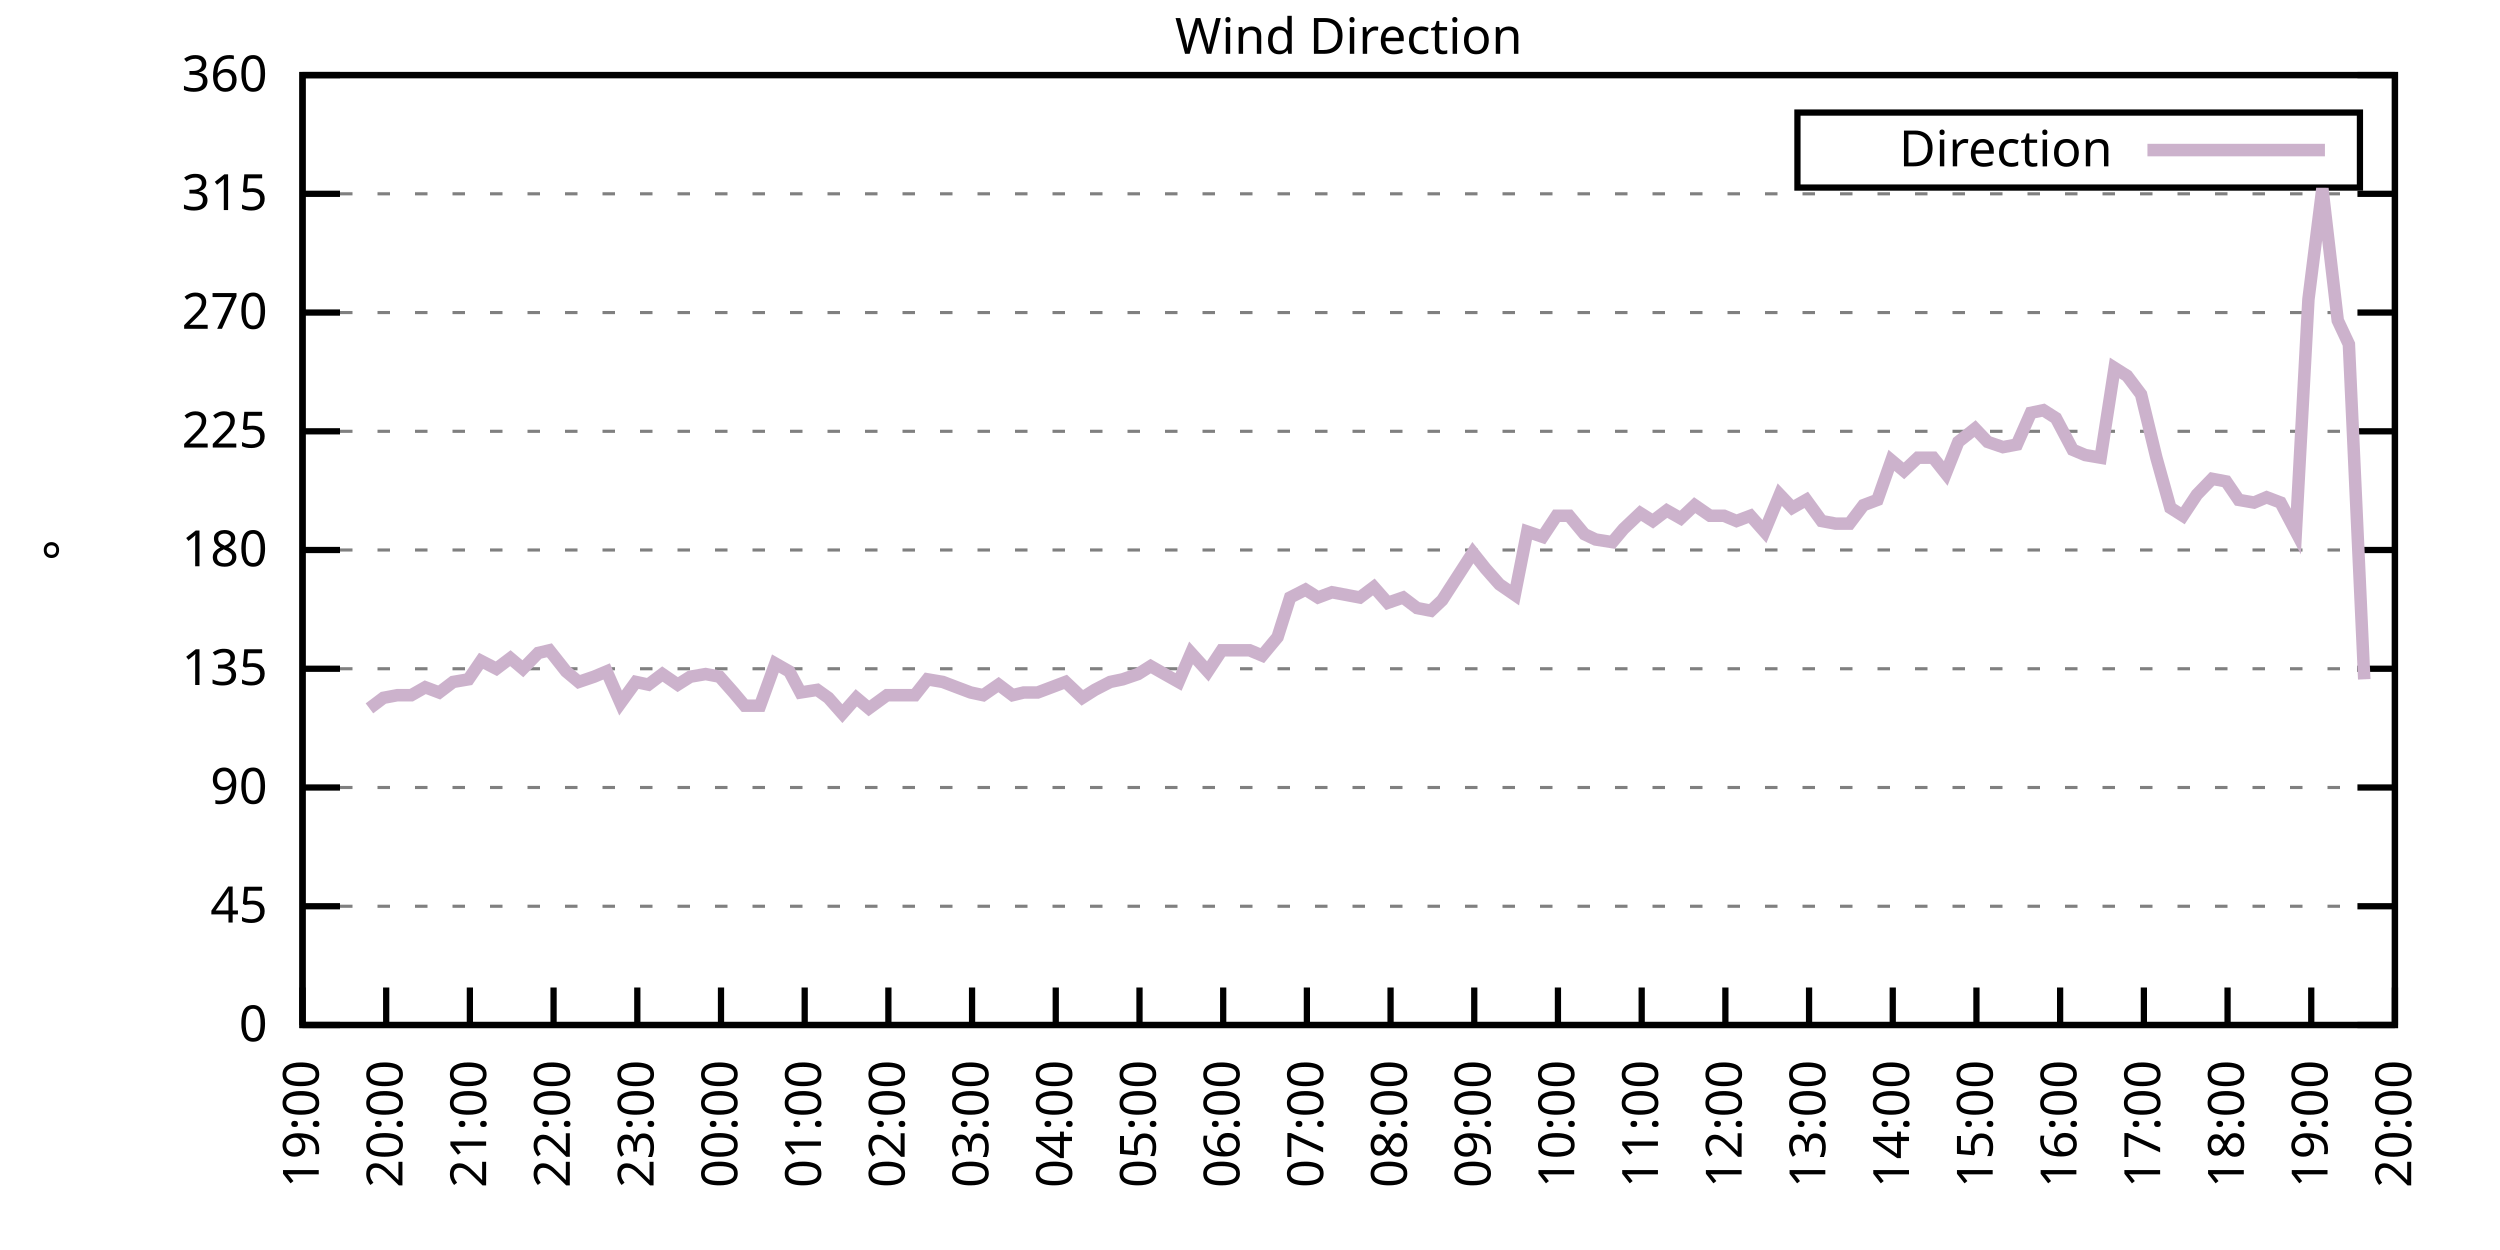
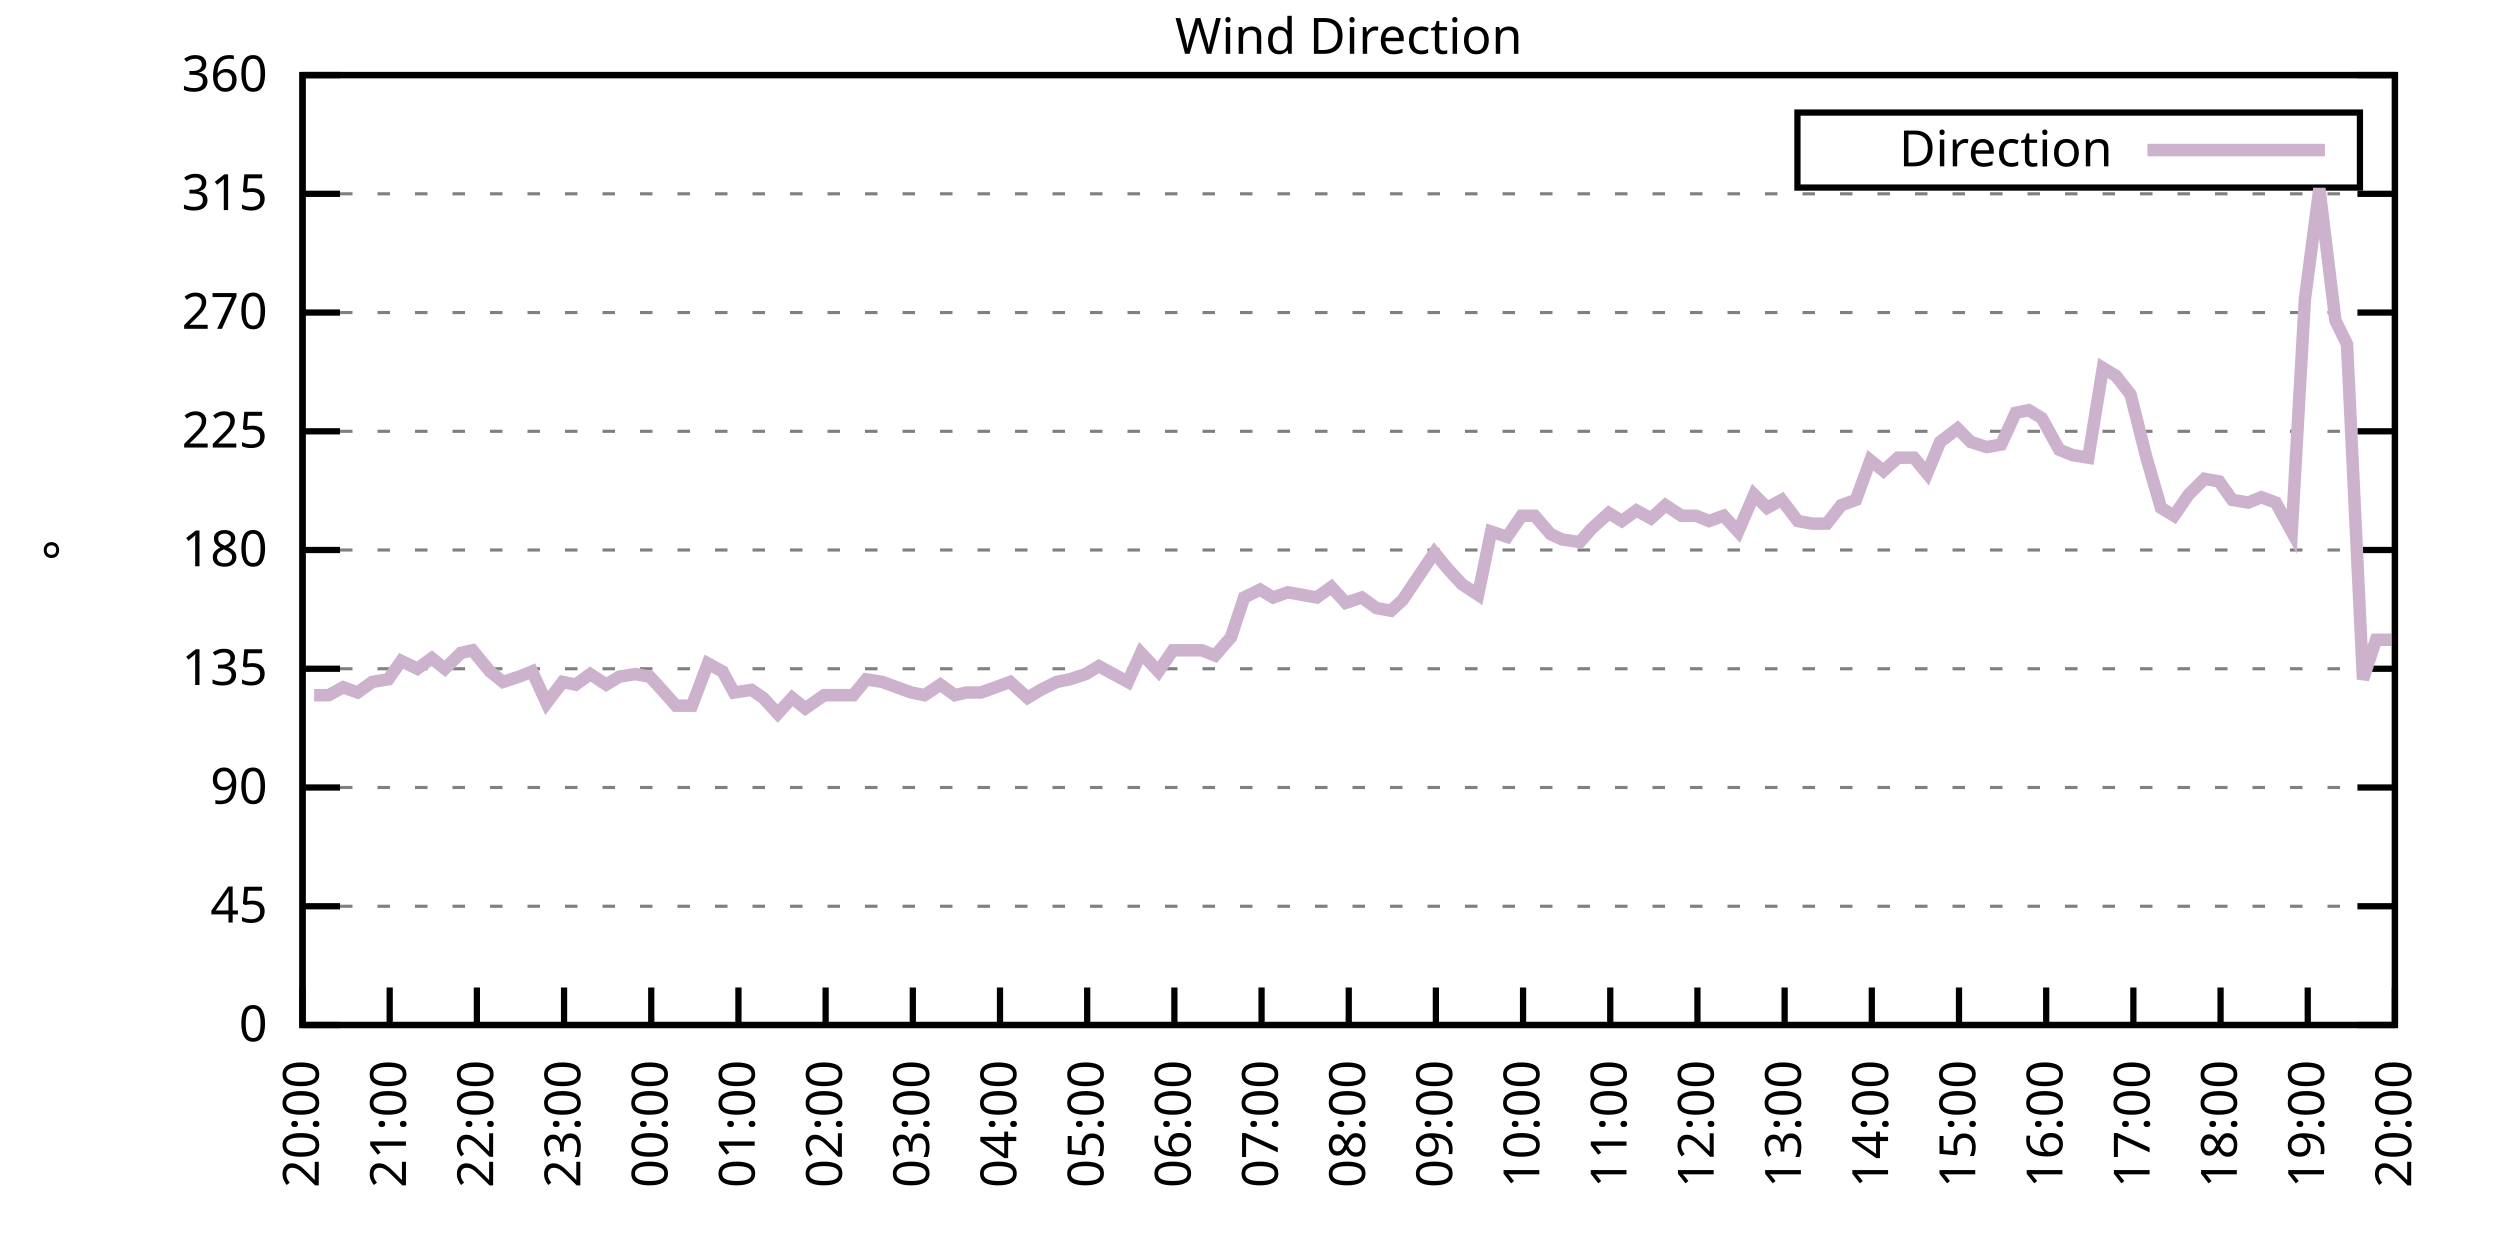
<svg xmlns="http://www.w3.org/2000/svg" xmlns:xlink="http://www.w3.org/1999/xlink" width="400" height="200" viewBox="0 0 400 200">
  <g id="gnuplot_canvas">
    <rect x="0" y="0" width="400" height="200" fill="none" />
    <defs>
      <circle id="gpDot" r="0.5" stroke-width="0.5" stroke="currentColor" />
      <path id="gpPt0" stroke-width="0.333" stroke="currentColor" d="M-1,0 h2 M0,-1 v2" />
      <path id="gpPt1" stroke-width="0.333" stroke="currentColor" d="M-1,-1 L1,1 M1,-1 L-1,1" />
      <path id="gpPt2" stroke-width="0.333" stroke="currentColor" d="M-1,0 L1,0 M0,-1 L0,1 M-1,-1 L1,1 M-1,1 L1,-1" />
      <rect id="gpPt3" stroke-width="0.333" stroke="currentColor" x="-1" y="-1" width="2" height="2" />
      <rect id="gpPt4" stroke-width="0.333" stroke="currentColor" fill="currentColor" x="-1" y="-1" width="2" height="2" />
      <circle id="gpPt5" stroke-width="0.333" stroke="currentColor" cx="0" cy="0" r="1" />
      <use xlink:href="#gpPt5" id="gpPt6" fill="currentColor" stroke="none" />
      <path id="gpPt7" stroke-width="0.333" stroke="currentColor" d="M0,-1.33 L-1.33,0.67 L1.33,0.67 z" />
      <use xlink:href="#gpPt7" id="gpPt8" fill="currentColor" stroke="none" />
      <use xlink:href="#gpPt7" id="gpPt9" stroke="currentColor" transform="rotate(180)" />
      <use xlink:href="#gpPt9" id="gpPt10" fill="currentColor" stroke="none" />
      <use xlink:href="#gpPt3" id="gpPt11" stroke="currentColor" transform="rotate(45)" />
      <use xlink:href="#gpPt11" id="gpPt12" fill="currentColor" stroke="none" />
      <path id="gpPt13" stroke-width="0.333" stroke="currentColor" d="M0,1.330 L1.265,0.411 L0.782,-1.067 L-0.782,-1.076 L-1.265,0.411 z" />
      <use xlink:href="#gpPt13" id="gpPt14" fill="currentColor" stroke="none" />
      <filter id="textbox" filterUnits="objectBoundingBox" x="0" y="0" height="1" width="1">
        <feFlood flood-color="white" flood-opacity="1" result="bgnd" />
        <feComposite in="SourceGraphic" in2="bgnd" operator="atop" />
      </filter>
      <filter id="greybox" filterUnits="objectBoundingBox" x="0" y="0" height="1" width="1">
        <feFlood flood-color="lightgrey" flood-opacity="1" result="grey" />
        <feComposite in="SourceGraphic" in2="grey" operator="atop" />
      </filter>
    </defs>
    <g fill="none" color="white" stroke="currentColor" stroke-width="1.00" stroke-linecap="butt" stroke-linejoin="miter">
</g>
    <g fill="none" color="black" stroke="currentColor" stroke-width="1.00" stroke-linecap="butt" stroke-linejoin="miter">
      <g stroke="none" shape-rendering="crispEdges">
        <polygon fill="rgb(255, 255, 255)" points="48.40,164.00 383.18,164.00 383.18,12.02 48.40,12.02 " />
      </g>
    </g>
    <g fill="none" color="black" stroke="currentColor" stroke-width="1.00" stroke-linecap="butt" stroke-linejoin="miter">
</g>
    <g fill="none" color="black" stroke="black" stroke-width="0.50" stroke-linecap="butt" stroke-linejoin="miter">
</g>
    <g fill="none" color="gray" stroke="currentColor" stroke-width="0.50" stroke-linecap="butt" stroke-linejoin="miter">
      <path stroke="gray" stroke-dasharray="2,4" class="gridline" d="M48.40,164.00 L383.19,164.00  " />
    </g>
    <g fill="none" color="gray" stroke="gray" stroke-width="1.00" stroke-linecap="butt" stroke-linejoin="miter">
</g>
    <g fill="none" color="black" stroke="currentColor" stroke-width="1.00" stroke-linecap="butt" stroke-linejoin="miter">
      <path stroke="black" d="M48.40,164.00 L54.40,164.00 M383.19,164.00 L377.19,164.00  " />
      <g transform="translate(42.80,166.60)" stroke="none" fill="black" font-family="Sans" font-size="8.00" text-anchor="end">
        <text>
          <tspan font-family="Sans"> 0</tspan>
        </text>
      </g>
    </g>
    <g fill="none" color="black" stroke="currentColor" stroke-width="1.00" stroke-linecap="butt" stroke-linejoin="miter">
</g>
    <g fill="none" color="black" stroke="black" stroke-width="0.50" stroke-linecap="butt" stroke-linejoin="miter">
</g>
    <g fill="none" color="gray" stroke="currentColor" stroke-width="0.50" stroke-linecap="butt" stroke-linejoin="miter">
      <path stroke="gray" stroke-dasharray="2,4" class="gridline" d="M48.40,145.00 L383.19,145.00  " />
    </g>
    <g fill="none" color="gray" stroke="gray" stroke-width="1.00" stroke-linecap="butt" stroke-linejoin="miter">
</g>
    <g fill="none" color="black" stroke="currentColor" stroke-width="1.00" stroke-linecap="butt" stroke-linejoin="miter">
      <path stroke="black" d="M48.40,145.00 L54.40,145.00 M383.19,145.00 L377.19,145.00  " />
      <g transform="translate(42.80,147.60)" stroke="none" fill="black" font-family="Sans" font-size="8.00" text-anchor="end">
        <text>
          <tspan font-family="Sans"> 45</tspan>
        </text>
      </g>
    </g>
    <g fill="none" color="black" stroke="currentColor" stroke-width="1.00" stroke-linecap="butt" stroke-linejoin="miter">
</g>
    <g fill="none" color="black" stroke="black" stroke-width="0.50" stroke-linecap="butt" stroke-linejoin="miter">
</g>
    <g fill="none" color="gray" stroke="currentColor" stroke-width="0.50" stroke-linecap="butt" stroke-linejoin="miter">
      <path stroke="gray" stroke-dasharray="2,4" class="gridline" d="M48.40,126.00 L383.19,126.00  " />
    </g>
    <g fill="none" color="gray" stroke="gray" stroke-width="1.00" stroke-linecap="butt" stroke-linejoin="miter">
</g>
    <g fill="none" color="black" stroke="currentColor" stroke-width="1.00" stroke-linecap="butt" stroke-linejoin="miter">
      <path stroke="black" d="M48.40,126.00 L54.40,126.00 M383.19,126.00 L377.19,126.00  " />
      <g transform="translate(42.80,128.60)" stroke="none" fill="black" font-family="Sans" font-size="8.00" text-anchor="end">
        <text>
          <tspan font-family="Sans"> 90</tspan>
        </text>
      </g>
    </g>
    <g fill="none" color="black" stroke="currentColor" stroke-width="1.00" stroke-linecap="butt" stroke-linejoin="miter">
</g>
    <g fill="none" color="black" stroke="black" stroke-width="0.50" stroke-linecap="butt" stroke-linejoin="miter">
</g>
    <g fill="none" color="gray" stroke="currentColor" stroke-width="0.50" stroke-linecap="butt" stroke-linejoin="miter">
      <path stroke="gray" stroke-dasharray="2,4" class="gridline" d="M48.40,107.00 L383.19,107.00  " />
    </g>
    <g fill="none" color="gray" stroke="gray" stroke-width="1.00" stroke-linecap="butt" stroke-linejoin="miter">
</g>
    <g fill="none" color="black" stroke="currentColor" stroke-width="1.00" stroke-linecap="butt" stroke-linejoin="miter">
      <path stroke="black" d="M48.40,107.00 L54.40,107.00 M383.19,107.00 L377.19,107.00  " />
      <g transform="translate(42.80,109.60)" stroke="none" fill="black" font-family="Sans" font-size="8.00" text-anchor="end">
        <text>
          <tspan font-family="Sans"> 135</tspan>
        </text>
      </g>
    </g>
    <g fill="none" color="black" stroke="currentColor" stroke-width="1.00" stroke-linecap="butt" stroke-linejoin="miter">
</g>
    <g fill="none" color="black" stroke="black" stroke-width="0.50" stroke-linecap="butt" stroke-linejoin="miter">
</g>
    <g fill="none" color="gray" stroke="currentColor" stroke-width="0.50" stroke-linecap="butt" stroke-linejoin="miter">
      <path stroke="gray" stroke-dasharray="2,4" class="gridline" d="M48.40,88.00 L383.19,88.00  " />
    </g>
    <g fill="none" color="gray" stroke="gray" stroke-width="1.00" stroke-linecap="butt" stroke-linejoin="miter">
</g>
    <g fill="none" color="black" stroke="currentColor" stroke-width="1.00" stroke-linecap="butt" stroke-linejoin="miter">
      <path stroke="black" d="M48.40,88.00 L54.40,88.00 M383.19,88.00 L377.19,88.00  " />
      <g transform="translate(42.80,90.60)" stroke="none" fill="black" font-family="Sans" font-size="8.00" text-anchor="end">
        <text>
          <tspan font-family="Sans"> 180</tspan>
        </text>
      </g>
    </g>
    <g fill="none" color="black" stroke="currentColor" stroke-width="1.00" stroke-linecap="butt" stroke-linejoin="miter">
</g>
    <g fill="none" color="black" stroke="black" stroke-width="0.50" stroke-linecap="butt" stroke-linejoin="miter">
</g>
    <g fill="none" color="gray" stroke="currentColor" stroke-width="0.50" stroke-linecap="butt" stroke-linejoin="miter">
      <path stroke="gray" stroke-dasharray="2,4" class="gridline" d="M48.40,69.01 L383.19,69.01  " />
    </g>
    <g fill="none" color="gray" stroke="gray" stroke-width="1.00" stroke-linecap="butt" stroke-linejoin="miter">
</g>
    <g fill="none" color="black" stroke="currentColor" stroke-width="1.00" stroke-linecap="butt" stroke-linejoin="miter">
      <path stroke="black" d="M48.40,69.01 L54.40,69.01 M383.19,69.01 L377.19,69.01  " />
      <g transform="translate(42.80,71.61)" stroke="none" fill="black" font-family="Sans" font-size="8.00" text-anchor="end">
        <text>
          <tspan font-family="Sans"> 225</tspan>
        </text>
      </g>
    </g>
    <g fill="none" color="black" stroke="currentColor" stroke-width="1.00" stroke-linecap="butt" stroke-linejoin="miter">
</g>
    <g fill="none" color="black" stroke="black" stroke-width="0.50" stroke-linecap="butt" stroke-linejoin="miter">
</g>
    <g fill="none" color="gray" stroke="currentColor" stroke-width="0.50" stroke-linecap="butt" stroke-linejoin="miter">
      <path stroke="gray" stroke-dasharray="2,4" class="gridline" d="M48.40,50.01 L383.19,50.01  " />
    </g>
    <g fill="none" color="gray" stroke="gray" stroke-width="1.00" stroke-linecap="butt" stroke-linejoin="miter">
</g>
    <g fill="none" color="black" stroke="currentColor" stroke-width="1.00" stroke-linecap="butt" stroke-linejoin="miter">
      <path stroke="black" d="M48.40,50.01 L54.40,50.01 M383.19,50.01 L377.19,50.01  " />
      <g transform="translate(42.80,52.61)" stroke="none" fill="black" font-family="Sans" font-size="8.00" text-anchor="end">
        <text>
          <tspan font-family="Sans"> 270</tspan>
        </text>
      </g>
    </g>
    <g fill="none" color="black" stroke="currentColor" stroke-width="1.00" stroke-linecap="butt" stroke-linejoin="miter">
</g>
    <g fill="none" color="black" stroke="black" stroke-width="0.50" stroke-linecap="butt" stroke-linejoin="miter">
</g>
    <g fill="none" color="gray" stroke="currentColor" stroke-width="0.50" stroke-linecap="butt" stroke-linejoin="miter">
      <path stroke="gray" stroke-dasharray="2,4" class="gridline" d="M48.40,31.01 L383.19,31.01  " />
    </g>
    <g fill="none" color="gray" stroke="gray" stroke-width="1.00" stroke-linecap="butt" stroke-linejoin="miter">
</g>
    <g fill="none" color="black" stroke="currentColor" stroke-width="1.00" stroke-linecap="butt" stroke-linejoin="miter">
      <path stroke="black" d="M48.40,31.01 L54.40,31.01 M383.19,31.01 L377.19,31.01  " />
      <g transform="translate(42.80,33.61)" stroke="none" fill="black" font-family="Sans" font-size="8.00" text-anchor="end">
        <text>
          <tspan font-family="Sans"> 315</tspan>
        </text>
      </g>
    </g>
    <g fill="none" color="black" stroke="currentColor" stroke-width="1.00" stroke-linecap="butt" stroke-linejoin="miter">
</g>
    <g fill="none" color="black" stroke="black" stroke-width="0.50" stroke-linecap="butt" stroke-linejoin="miter">
</g>
    <g fill="none" color="gray" stroke="currentColor" stroke-width="0.50" stroke-linecap="butt" stroke-linejoin="miter">
      <path stroke="gray" stroke-dasharray="2,4" class="gridline" d="M48.40,12.01 L383.19,12.01  " />
    </g>
    <g fill="none" color="gray" stroke="gray" stroke-width="1.00" stroke-linecap="butt" stroke-linejoin="miter">
</g>
    <g fill="none" color="black" stroke="currentColor" stroke-width="1.00" stroke-linecap="butt" stroke-linejoin="miter">
      <path stroke="black" d="M48.40,12.01 L54.40,12.01 M383.19,12.01 L377.19,12.01  " />
      <g transform="translate(42.80,14.61)" stroke="none" fill="black" font-family="Sans" font-size="8.00" text-anchor="end">
        <text>
          <tspan font-family="Sans"> 360</tspan>
        </text>
      </g>
    </g>
    <g fill="none" color="black" stroke="currentColor" stroke-width="1.00" stroke-linecap="butt" stroke-linejoin="miter">
      <path stroke="black" d="M48.40,164.00 L48.40,158.00  " />
      <g transform="translate(51.00,169.60) rotate(270.00)" stroke="none" fill="black" font-family="Sans" font-size="8.00" text-anchor="end">
        <text>
-           <tspan font-family="Sans">19:00</tspan>
-         </text>
-       </g>
-     </g>
-     <g fill="none" color="black" stroke="currentColor" stroke-width="1.00" stroke-linecap="butt" stroke-linejoin="miter">
-       <path stroke="black" d="M61.79,164.00 L61.79,158.00  " />
-       <g transform="translate(64.39,169.60) rotate(270.00)" stroke="none" fill="black" font-family="Sans" font-size="8.00" text-anchor="end">
-         <text>
          <tspan font-family="Sans">20:00</tspan>
        </text>
      </g>
    </g>
    <g fill="none" color="black" stroke="currentColor" stroke-width="1.00" stroke-linecap="butt" stroke-linejoin="miter">
-       <path stroke="black" d="M75.18,164.00 L75.18,158.00  " />
-       <g transform="translate(77.78,169.60) rotate(270.00)" stroke="none" fill="black" font-family="Sans" font-size="8.00" text-anchor="end">
+       <path stroke="black" d="M62.35,164.00 L62.35,158.00  " />
+       <g transform="translate(64.95,169.60) rotate(270.00)" stroke="none" fill="black" font-family="Sans" font-size="8.00" text-anchor="end">
        <text>
          <tspan font-family="Sans">21:00</tspan>
        </text>
      </g>
    </g>
    <g fill="none" color="black" stroke="currentColor" stroke-width="1.00" stroke-linecap="butt" stroke-linejoin="miter">
-       <path stroke="black" d="M88.57,164.00 L88.57,158.00  " />
-       <g transform="translate(91.17,169.60) rotate(270.00)" stroke="none" fill="black" font-family="Sans" font-size="8.00" text-anchor="end">
+       <path stroke="black" d="M76.30,164.00 L76.30,158.00  " />
+       <g transform="translate(78.90,169.60) rotate(270.00)" stroke="none" fill="black" font-family="Sans" font-size="8.00" text-anchor="end">
        <text>
          <tspan font-family="Sans">22:00</tspan>
        </text>
      </g>
    </g>
    <g fill="none" color="black" stroke="currentColor" stroke-width="1.00" stroke-linecap="butt" stroke-linejoin="miter">
-       <path stroke="black" d="M101.97,164.00 L101.97,158.00  " />
-       <g transform="translate(104.57,169.60) rotate(270.00)" stroke="none" fill="black" font-family="Sans" font-size="8.00" text-anchor="end">
+       <path stroke="black" d="M90.25,164.00 L90.25,158.00  " />
+       <g transform="translate(92.85,169.60) rotate(270.00)" stroke="none" fill="black" font-family="Sans" font-size="8.00" text-anchor="end">
        <text>
          <tspan font-family="Sans">23:00</tspan>
        </text>
      </g>
    </g>
    <g fill="none" color="black" stroke="currentColor" stroke-width="1.00" stroke-linecap="butt" stroke-linejoin="miter">
-       <path stroke="black" d="M115.36,164.00 L115.36,158.00  " />
-       <g transform="translate(117.96,169.60) rotate(270.00)" stroke="none" fill="black" font-family="Sans" font-size="8.00" text-anchor="end">
+       <path stroke="black" d="M104.20,164.00 L104.20,158.00  " />
+       <g transform="translate(106.80,169.60) rotate(270.00)" stroke="none" fill="black" font-family="Sans" font-size="8.00" text-anchor="end">
        <text>
          <tspan font-family="Sans">00:00</tspan>
        </text>
      </g>
    </g>
    <g fill="none" color="black" stroke="currentColor" stroke-width="1.00" stroke-linecap="butt" stroke-linejoin="miter">
-       <path stroke="black" d="M128.75,164.00 L128.75,158.00  " />
-       <g transform="translate(131.35,169.60) rotate(270.00)" stroke="none" fill="black" font-family="Sans" font-size="8.00" text-anchor="end">
+       <path stroke="black" d="M118.15,164.00 L118.15,158.00  " />
+       <g transform="translate(120.75,169.60) rotate(270.00)" stroke="none" fill="black" font-family="Sans" font-size="8.00" text-anchor="end">
        <text>
          <tspan font-family="Sans">01:00</tspan>
        </text>
      </g>
    </g>
    <g fill="none" color="black" stroke="currentColor" stroke-width="1.00" stroke-linecap="butt" stroke-linejoin="miter">
-       <path stroke="black" d="M142.14,164.00 L142.14,158.00  " />
-       <g transform="translate(144.74,169.60) rotate(270.00)" stroke="none" fill="black" font-family="Sans" font-size="8.00" text-anchor="end">
+       <path stroke="black" d="M132.10,164.00 L132.10,158.00  " />
+       <g transform="translate(134.70,169.60) rotate(270.00)" stroke="none" fill="black" font-family="Sans" font-size="8.00" text-anchor="end">
        <text>
          <tspan font-family="Sans">02:00</tspan>
        </text>
      </g>
    </g>
    <g fill="none" color="black" stroke="currentColor" stroke-width="1.00" stroke-linecap="butt" stroke-linejoin="miter">
-       <path stroke="black" d="M155.53,164.00 L155.53,158.00  " />
-       <g transform="translate(158.13,169.60) rotate(270.00)" stroke="none" fill="black" font-family="Sans" font-size="8.00" text-anchor="end">
+       <path stroke="black" d="M146.05,164.00 L146.05,158.00  " />
+       <g transform="translate(148.65,169.60) rotate(270.00)" stroke="none" fill="black" font-family="Sans" font-size="8.00" text-anchor="end">
        <text>
          <tspan font-family="Sans">03:00</tspan>
        </text>
      </g>
    </g>
    <g fill="none" color="black" stroke="currentColor" stroke-width="1.00" stroke-linecap="butt" stroke-linejoin="miter">
-       <path stroke="black" d="M168.92,164.00 L168.92,158.00  " />
-       <g transform="translate(171.52,169.60) rotate(270.00)" stroke="none" fill="black" font-family="Sans" font-size="8.00" text-anchor="end">
+       <path stroke="black" d="M160.00,164.00 L160.00,158.00  " />
+       <g transform="translate(162.60,169.60) rotate(270.00)" stroke="none" fill="black" font-family="Sans" font-size="8.00" text-anchor="end">
        <text>
          <tspan font-family="Sans">04:00</tspan>
        </text>
      </g>
    </g>
    <g fill="none" color="black" stroke="currentColor" stroke-width="1.00" stroke-linecap="butt" stroke-linejoin="miter">
-       <path stroke="black" d="M182.32,164.00 L182.32,158.00  " />
-       <g transform="translate(184.92,169.60) rotate(270.00)" stroke="none" fill="black" font-family="Sans" font-size="8.00" text-anchor="end">
+       <path stroke="black" d="M173.95,164.00 L173.95,158.00  " />
+       <g transform="translate(176.55,169.60) rotate(270.00)" stroke="none" fill="black" font-family="Sans" font-size="8.00" text-anchor="end">
        <text>
          <tspan font-family="Sans">05:00</tspan>
        </text>
      </g>
    </g>
    <g fill="none" color="black" stroke="currentColor" stroke-width="1.00" stroke-linecap="butt" stroke-linejoin="miter">
-       <path stroke="black" d="M195.71,164.00 L195.71,158.00  " />
-       <g transform="translate(198.31,169.60) rotate(270.00)" stroke="none" fill="black" font-family="Sans" font-size="8.00" text-anchor="end">
+       <path stroke="black" d="M187.90,164.00 L187.90,158.00  " />
+       <g transform="translate(190.50,169.60) rotate(270.00)" stroke="none" fill="black" font-family="Sans" font-size="8.00" text-anchor="end">
        <text>
          <tspan font-family="Sans">06:00</tspan>
        </text>
      </g>
    </g>
    <g fill="none" color="black" stroke="currentColor" stroke-width="1.00" stroke-linecap="butt" stroke-linejoin="miter">
-       <path stroke="black" d="M209.10,164.00 L209.10,158.00  " />
-       <g transform="translate(211.70,169.60) rotate(270.00)" stroke="none" fill="black" font-family="Sans" font-size="8.00" text-anchor="end">
+       <path stroke="black" d="M201.85,164.00 L201.85,158.00  " />
+       <g transform="translate(204.45,169.60) rotate(270.00)" stroke="none" fill="black" font-family="Sans" font-size="8.00" text-anchor="end">
        <text>
          <tspan font-family="Sans">07:00</tspan>
        </text>
      </g>
    </g>
    <g fill="none" color="black" stroke="currentColor" stroke-width="1.00" stroke-linecap="butt" stroke-linejoin="miter">
-       <path stroke="black" d="M222.49,164.00 L222.49,158.00  " />
-       <g transform="translate(225.09,169.60) rotate(270.00)" stroke="none" fill="black" font-family="Sans" font-size="8.00" text-anchor="end">
+       <path stroke="black" d="M215.80,164.00 L215.80,158.00  " />
+       <g transform="translate(218.40,169.60) rotate(270.00)" stroke="none" fill="black" font-family="Sans" font-size="8.00" text-anchor="end">
        <text>
          <tspan font-family="Sans">08:00</tspan>
        </text>
      </g>
    </g>
    <g fill="none" color="black" stroke="currentColor" stroke-width="1.00" stroke-linecap="butt" stroke-linejoin="miter">
-       <path stroke="black" d="M235.88,164.00 L235.88,158.00  " />
-       <g transform="translate(238.48,169.60) rotate(270.00)" stroke="none" fill="black" font-family="Sans" font-size="8.00" text-anchor="end">
+       <path stroke="black" d="M229.74,164.00 L229.74,158.00  " />
+       <g transform="translate(232.34,169.60) rotate(270.00)" stroke="none" fill="black" font-family="Sans" font-size="8.00" text-anchor="end">
        <text>
          <tspan font-family="Sans">09:00</tspan>
        </text>
      </g>
    </g>
    <g fill="none" color="black" stroke="currentColor" stroke-width="1.00" stroke-linecap="butt" stroke-linejoin="miter">
-       <path stroke="black" d="M249.27,164.00 L249.27,158.00  " />
-       <g transform="translate(251.87,169.60) rotate(270.00)" stroke="none" fill="black" font-family="Sans" font-size="8.00" text-anchor="end">
+       <path stroke="black" d="M243.69,164.00 L243.69,158.00  " />
+       <g transform="translate(246.29,169.60) rotate(270.00)" stroke="none" fill="black" font-family="Sans" font-size="8.00" text-anchor="end">
        <text>
          <tspan font-family="Sans">10:00</tspan>
        </text>
      </g>
    </g>
    <g fill="none" color="black" stroke="currentColor" stroke-width="1.00" stroke-linecap="butt" stroke-linejoin="miter">
-       <path stroke="black" d="M262.67,164.00 L262.67,158.00  " />
-       <g transform="translate(265.27,169.60) rotate(270.00)" stroke="none" fill="black" font-family="Sans" font-size="8.00" text-anchor="end">
+       <path stroke="black" d="M257.64,164.00 L257.64,158.00  " />
+       <g transform="translate(260.24,169.60) rotate(270.00)" stroke="none" fill="black" font-family="Sans" font-size="8.00" text-anchor="end">
        <text>
          <tspan font-family="Sans">11:00</tspan>
        </text>
      </g>
    </g>
    <g fill="none" color="black" stroke="currentColor" stroke-width="1.00" stroke-linecap="butt" stroke-linejoin="miter">
-       <path stroke="black" d="M276.06,164.00 L276.06,158.00  " />
-       <g transform="translate(278.66,169.60) rotate(270.00)" stroke="none" fill="black" font-family="Sans" font-size="8.00" text-anchor="end">
+       <path stroke="black" d="M271.59,164.00 L271.59,158.00  " />
+       <g transform="translate(274.19,169.60) rotate(270.00)" stroke="none" fill="black" font-family="Sans" font-size="8.00" text-anchor="end">
        <text>
          <tspan font-family="Sans">12:00</tspan>
        </text>
      </g>
    </g>
    <g fill="none" color="black" stroke="currentColor" stroke-width="1.00" stroke-linecap="butt" stroke-linejoin="miter">
-       <path stroke="black" d="M289.45,164.00 L289.45,158.00  " />
-       <g transform="translate(292.05,169.60) rotate(270.00)" stroke="none" fill="black" font-family="Sans" font-size="8.00" text-anchor="end">
+       <path stroke="black" d="M285.54,164.00 L285.54,158.00  " />
+       <g transform="translate(288.14,169.60) rotate(270.00)" stroke="none" fill="black" font-family="Sans" font-size="8.00" text-anchor="end">
        <text>
          <tspan font-family="Sans">13:00</tspan>
        </text>
      </g>
    </g>
    <g fill="none" color="black" stroke="currentColor" stroke-width="1.00" stroke-linecap="butt" stroke-linejoin="miter">
-       <path stroke="black" d="M302.84,164.00 L302.84,158.00  " />
-       <g transform="translate(305.44,169.60) rotate(270.00)" stroke="none" fill="black" font-family="Sans" font-size="8.00" text-anchor="end">
+       <path stroke="black" d="M299.49,164.00 L299.49,158.00  " />
+       <g transform="translate(302.09,169.60) rotate(270.00)" stroke="none" fill="black" font-family="Sans" font-size="8.00" text-anchor="end">
        <text>
          <tspan font-family="Sans">14:00</tspan>
        </text>
      </g>
    </g>
    <g fill="none" color="black" stroke="currentColor" stroke-width="1.00" stroke-linecap="butt" stroke-linejoin="miter">
-       <path stroke="black" d="M316.23,164.00 L316.23,158.00  " />
-       <g transform="translate(318.83,169.60) rotate(270.00)" stroke="none" fill="black" font-family="Sans" font-size="8.00" text-anchor="end">
+       <path stroke="black" d="M313.44,164.00 L313.44,158.00  " />
+       <g transform="translate(316.04,169.60) rotate(270.00)" stroke="none" fill="black" font-family="Sans" font-size="8.00" text-anchor="end">
        <text>
          <tspan font-family="Sans">15:00</tspan>
        </text>
      </g>
    </g>
    <g fill="none" color="black" stroke="currentColor" stroke-width="1.00" stroke-linecap="butt" stroke-linejoin="miter">
-       <path stroke="black" d="M329.62,164.00 L329.62,158.00  " />
-       <g transform="translate(332.22,169.60) rotate(270.00)" stroke="none" fill="black" font-family="Sans" font-size="8.00" text-anchor="end">
+       <path stroke="black" d="M327.39,164.00 L327.39,158.00  " />
+       <g transform="translate(329.99,169.60) rotate(270.00)" stroke="none" fill="black" font-family="Sans" font-size="8.00" text-anchor="end">
        <text>
          <tspan font-family="Sans">16:00</tspan>
        </text>
      </g>
    </g>
    <g fill="none" color="black" stroke="currentColor" stroke-width="1.00" stroke-linecap="butt" stroke-linejoin="miter">
-       <path stroke="black" d="M343.02,164.00 L343.02,158.00  " />
-       <g transform="translate(345.62,169.60) rotate(270.00)" stroke="none" fill="black" font-family="Sans" font-size="8.00" text-anchor="end">
+       <path stroke="black" d="M341.34,164.00 L341.34,158.00  " />
+       <g transform="translate(343.94,169.60) rotate(270.00)" stroke="none" fill="black" font-family="Sans" font-size="8.00" text-anchor="end">
        <text>
          <tspan font-family="Sans">17:00</tspan>
        </text>
      </g>
    </g>
    <g fill="none" color="black" stroke="currentColor" stroke-width="1.00" stroke-linecap="butt" stroke-linejoin="miter">
-       <path stroke="black" d="M356.41,164.00 L356.41,158.00  " />
-       <g transform="translate(359.01,169.60) rotate(270.00)" stroke="none" fill="black" font-family="Sans" font-size="8.00" text-anchor="end">
+       <path stroke="black" d="M355.29,164.00 L355.29,158.00  " />
+       <g transform="translate(357.89,169.60) rotate(270.00)" stroke="none" fill="black" font-family="Sans" font-size="8.00" text-anchor="end">
        <text>
          <tspan font-family="Sans">18:00</tspan>
        </text>
      </g>
    </g>
    <g fill="none" color="black" stroke="currentColor" stroke-width="1.00" stroke-linecap="butt" stroke-linejoin="miter">
-       <path stroke="black" d="M369.80,164.00 L369.80,158.00  " />
-       <g transform="translate(372.40,169.60) rotate(270.00)" stroke="none" fill="black" font-family="Sans" font-size="8.00" text-anchor="end">
+       <path stroke="black" d="M369.24,164.00 L369.24,158.00  " />
+       <g transform="translate(371.84,169.60) rotate(270.00)" stroke="none" fill="black" font-family="Sans" font-size="8.00" text-anchor="end">
        <text>
          <tspan font-family="Sans">19:00</tspan>
        </text>
      </g>
    </g>
    <g fill="none" color="black" stroke="currentColor" stroke-width="1.00" stroke-linecap="butt" stroke-linejoin="miter">
      <path stroke="black" d="M383.19,164.00 L383.19,158.00  " />
      <g transform="translate(385.79,169.60) rotate(270.00)" stroke="none" fill="black" font-family="Sans" font-size="8.00" text-anchor="end">
        <text>
          <tspan font-family="Sans">20:00</tspan>
        </text>
      </g>
    </g>
    <g fill="none" color="black" stroke="currentColor" stroke-width="1.00" stroke-linecap="butt" stroke-linejoin="miter">
</g>
    <g fill="none" color="black" stroke="currentColor" stroke-width="1.00" stroke-linecap="butt" stroke-linejoin="miter">
      <path stroke="black" d="M48.40,12.01 L48.40,164.00 L383.19,164.00 L383.19,12.01 L48.40,12.01 Z  " />
    </g>
    <g fill="none" color="black" stroke="currentColor" stroke-width="1.00" stroke-linecap="butt" stroke-linejoin="miter">
</g>
    <g fill="none" color="black" stroke="currentColor" stroke-width="1.00" stroke-linecap="butt" stroke-linejoin="miter">
      <path stroke="black" d="M287.59,30.01 L287.59,18.01 L377.59,18.01 L377.59,30.01 L287.59,30.01 Z  " />
    </g>
    <g id="Wind_direction_plot_1">
      <g fill="none" color="white" stroke="black" stroke-width="2.00" stroke-linecap="butt" stroke-linejoin="miter">
</g>
      <g fill="none" color="black" stroke="currentColor" stroke-width="2.00" stroke-linecap="butt" stroke-linejoin="miter">
        <g transform="translate(337.99,26.61)" stroke="none" fill="black" font-family="Sans" font-size="8.00" text-anchor="end">
          <text>
            <tspan font-family="Sans">Direction</tspan>
          </text>
        </g>
      </g>
      <g fill="none" color="black" stroke="currentColor" stroke-width="2.00" stroke-linecap="butt" stroke-linejoin="miter">
-         <path stroke="rgb(204, 178, 204)" d="M343.59,24.01 L371.99,24.01 M59.11,113.34 L61.35,111.65 L63.58,111.23 L65.81,111.23 L68.04,109.96 L70.27,110.80   L72.50,109.11 L74.96,108.69 L76.97,105.74 L79.42,107.00 L81.66,105.31 L83.66,107.00 L86.12,104.47 L87.91,104.05   L90.58,107.43 L92.59,109.11 L95.05,108.27 L97.06,107.43 L99.29,112.49 L101.74,109.11 L103.75,109.54 L105.98,107.85   L108.44,109.54 L110.45,108.27 L112.90,107.85 L115.13,108.27 L117.37,110.80 L119.15,112.91 L121.61,112.91 L124.06,106.16   L126.29,107.43 L128.08,110.80 L130.76,110.38 L132.54,111.65 L134.78,114.18 L137.01,111.65 L139.02,113.34 L141.92,111.23   L143.26,111.23 L146.38,111.23 L148.39,108.69 L150.85,109.11 L153.08,109.96 L155.31,110.80 L157.32,111.23 L159.77,109.54   L162.01,111.23 L163.79,110.80 L166.02,110.80 L168.25,109.96 L170.49,109.11 L173.17,111.65 L175.17,110.38 L177.63,109.11   L179.64,108.69 L182.09,107.85 L184.10,106.58 L186.33,107.85 L188.57,109.11 L190.57,104.47 L193.25,107.43 L195.48,104.05   L197.49,104.05 L199.95,104.05 L201.96,104.89 L204.41,101.94 L206.42,95.60 L208.88,94.34 L210.88,95.60 L213.12,94.76   L217.58,95.60 L219.81,93.92 L222.04,96.45 L224.50,95.60 L226.73,97.29 L228.96,97.72 L230.75,96.03 L235.66,88.43   L237.67,90.96 L239.90,93.49 L242.36,95.18 L244.36,85.05 L246.82,85.89 L249.05,82.52 L251.06,82.52 L253.51,85.47   L255.30,86.32 L257.98,86.74 L259.76,84.63 L262.44,82.09 L264.45,83.36 L266.68,81.67 L268.92,82.94 L271.15,80.83   L273.60,82.52 L275.83,82.52 L277.84,83.36 L280.07,82.52 L282.31,85.05 L284.76,79.14 L286.77,81.25 L289.00,79.98   L291.46,83.36 L293.69,83.78 L295.92,83.78 L298.15,80.83 L300.39,79.98 L302.62,73.65 L304.63,75.34 L306.86,73.23   L309.31,73.23 L311.32,75.76 L313.33,70.70 L316.01,68.58 L318.02,70.70 L320.47,71.54 L322.70,71.12 L324.94,66.05   L326.95,65.63 L328.95,66.90 L331.63,71.96 L333.64,72.81 L336.10,73.23 L338.33,58.87 L340.34,60.14 L342.57,63.10   L345.02,73.23 L347.26,81.25 L349.26,82.52 L351.50,79.14 L353.95,76.61 L356.18,77.03 L358.19,79.98 L360.65,80.41   L362.66,79.56 L364.89,80.41 L367.34,85.05 L369.35,47.90 L371.58,30.16 L374.04,51.27 L375.82,55.07 L378.28,108.69    " />
+         <path stroke="rgb(204, 178, 204)" d="M343.59,24.01 L371.99,24.01 M50.26,111.23 L52.58,111.23 L54.91,109.96 L57.23,110.80 L59.56,109.11 L62.12,108.69   L64.21,105.74 L66.77,107.00 L69.09,105.31 L71.18,107.00 L73.74,104.47 L75.60,104.05 L78.39,107.43 L80.48,109.11   L83.04,108.27 L85.13,107.43 L87.46,112.49 L90.02,109.11 L92.11,109.54 L94.43,107.85 L96.99,109.54 L99.08,108.27   L101.64,107.85 L103.97,108.27 L106.29,110.80 L108.15,112.91 L110.71,112.91 L113.27,106.16 L115.59,107.43 L117.45,110.80   L120.24,110.38 L122.10,111.65 L124.43,114.18 L126.75,111.65 L128.84,113.34 L131.87,111.23 L133.26,111.23 L136.51,111.23   L138.61,108.69 L141.16,109.11 L143.49,109.96 L145.81,110.80 L147.91,111.23 L150.46,109.54 L152.79,111.23 L154.65,110.80   L156.97,110.80 L159.30,109.96 L161.62,109.11 L164.41,111.65 L166.51,110.38 L169.06,109.11 L171.16,108.69 L173.71,107.85   L175.81,106.58 L178.13,107.85 L180.46,109.11 L182.55,104.47 L185.34,107.43 L187.66,104.05 L189.76,104.05 L192.31,104.05   L194.41,104.89 L196.96,101.94 L199.06,95.60 L201.61,94.34 L203.71,95.60 L206.03,94.76 L210.68,95.60 L213.01,93.92   L215.33,96.45 L217.89,95.60 L220.21,97.29 L222.54,97.72 L224.40,96.03 L229.51,88.43 L231.60,90.96 L233.93,93.49   L236.49,95.18 L238.58,85.05 L241.14,85.89 L243.46,82.52 L245.55,82.52 L248.11,85.47 L249.97,86.32 L252.76,86.74   L254.62,84.63 L257.41,82.09 L259.50,83.36 L261.83,81.67 L264.15,82.94 L266.48,80.83 L269.04,82.52 L271.36,82.52   L273.45,83.36 L275.78,82.52 L278.10,85.05 L280.66,79.14 L282.75,81.25 L285.08,79.98 L287.64,83.36 L289.96,83.78   L292.29,83.78 L294.61,80.83 L296.94,79.98 L299.26,73.65 L301.35,75.34 L303.68,73.23 L306.23,73.23 L308.33,75.76   L310.42,70.70 L313.21,68.58 L315.30,70.70 L317.86,71.54 L320.18,71.12 L322.51,66.05 L324.60,65.63 L326.69,66.90   L329.48,71.96 L331.58,72.81 L334.13,73.23 L336.46,58.87 L338.55,60.14 L340.88,63.10 L343.43,73.23 L345.76,81.25   L347.85,82.52 L350.18,79.14 L352.73,76.61 L355.06,77.03 L357.15,79.98 L359.71,80.41 L361.80,79.56 L364.13,80.41   L366.68,85.05 L368.78,47.90 L371.10,30.16 L373.66,51.27 L375.52,55.07 L378.08,108.69 L380.17,102.36 L382.73,102.36    " />
      </g>
    </g>
    <g fill="none" color="black" stroke="currentColor" stroke-width="2.00" stroke-linecap="butt" stroke-linejoin="miter">
</g>
    <g fill="none" color="black" stroke="black" stroke-width="1.00" stroke-linecap="butt" stroke-linejoin="miter">
</g>
    <g fill="none" color="black" stroke="currentColor" stroke-width="1.00" stroke-linecap="butt" stroke-linejoin="miter">
      <path stroke="black" d="M48.40,12.01 L48.40,164.00 L383.19,164.00 L383.19,12.01 L48.40,12.01 Z  " />
      <g transform="translate(12.80,88.01) rotate(270.00)" stroke="none" fill="black" font-family="Sans" font-size="8.00" text-anchor="middle">
        <text>
          <tspan font-family="Sans">°</tspan>
        </text>
      </g>
    </g>
    <g fill="none" color="black" stroke="currentColor" stroke-width="1.00" stroke-linecap="butt" stroke-linejoin="miter">
</g>
    <g fill="none" color="black" stroke="currentColor" stroke-width="1.00" stroke-linecap="butt" stroke-linejoin="miter">
      <g transform="translate(215.79,8.61)" stroke="none" fill="black" font-family="Sans" font-size="8.00" text-anchor="middle">
        <text>
          <tspan font-family="Sans">Wind Direction</tspan>
        </text>
      </g>
    </g>
    <g fill="none" color="black" stroke="currentColor" stroke-width="1.00" stroke-linecap="butt" stroke-linejoin="miter">
</g>
  </g>
</svg>
